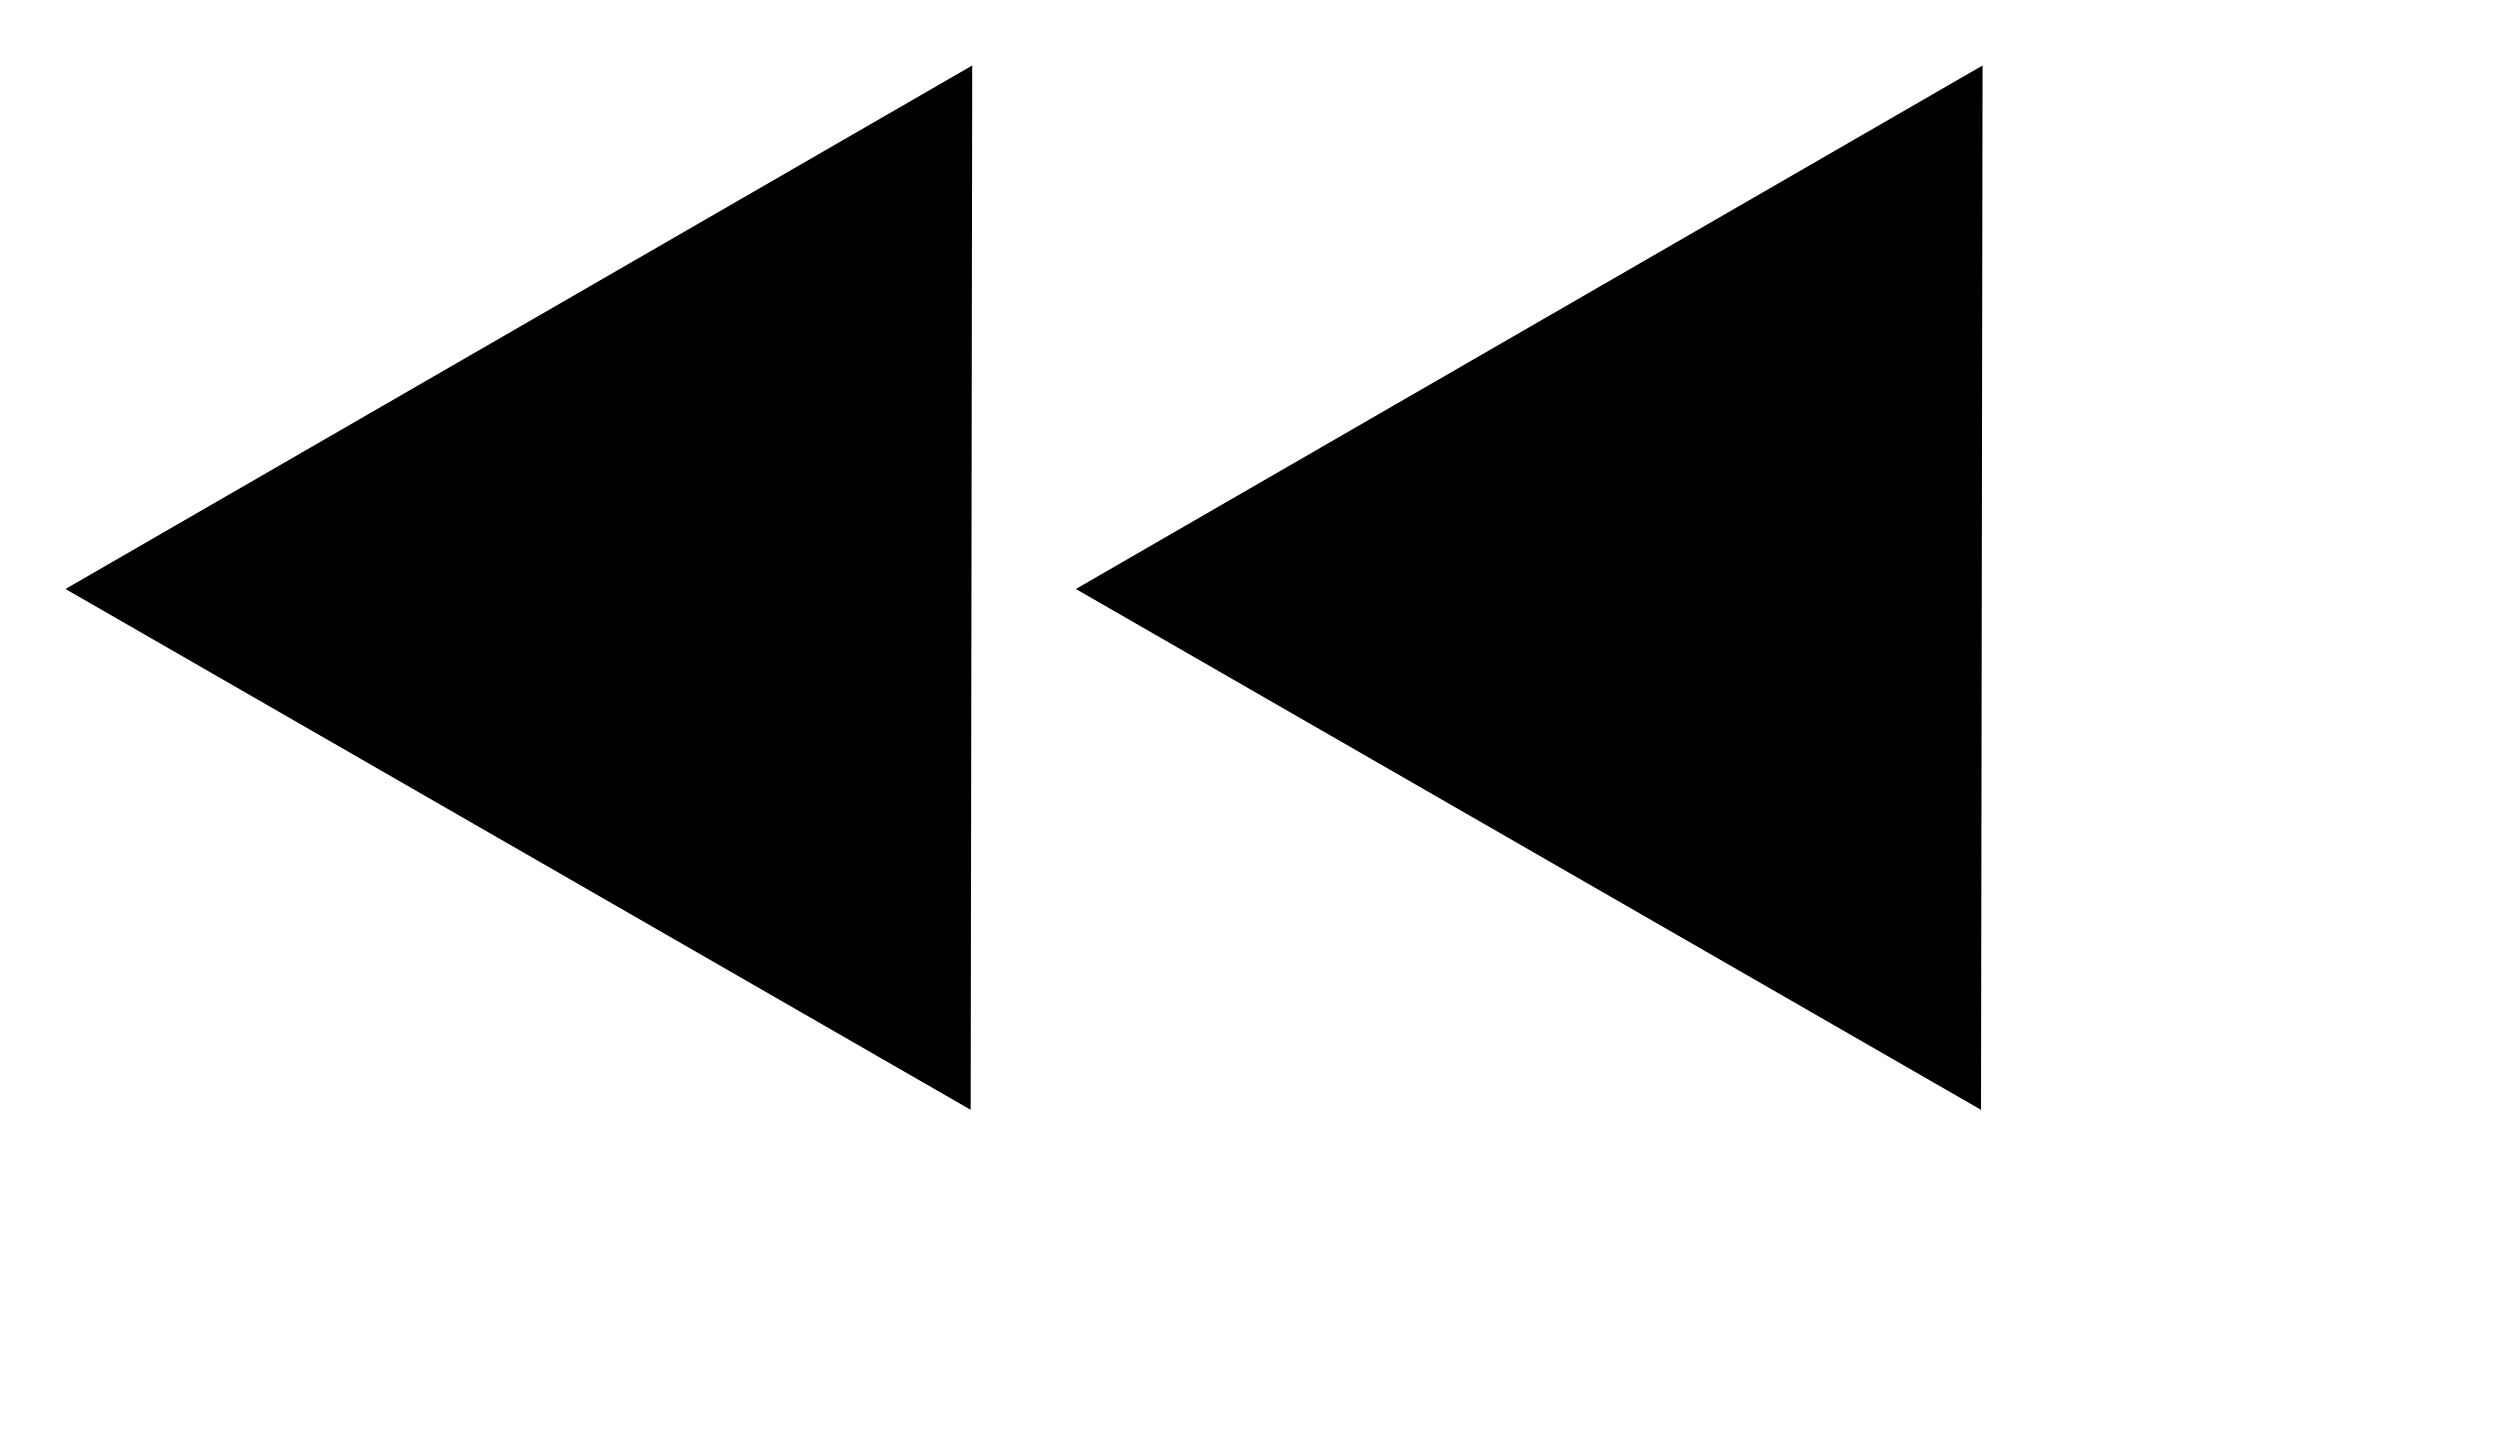
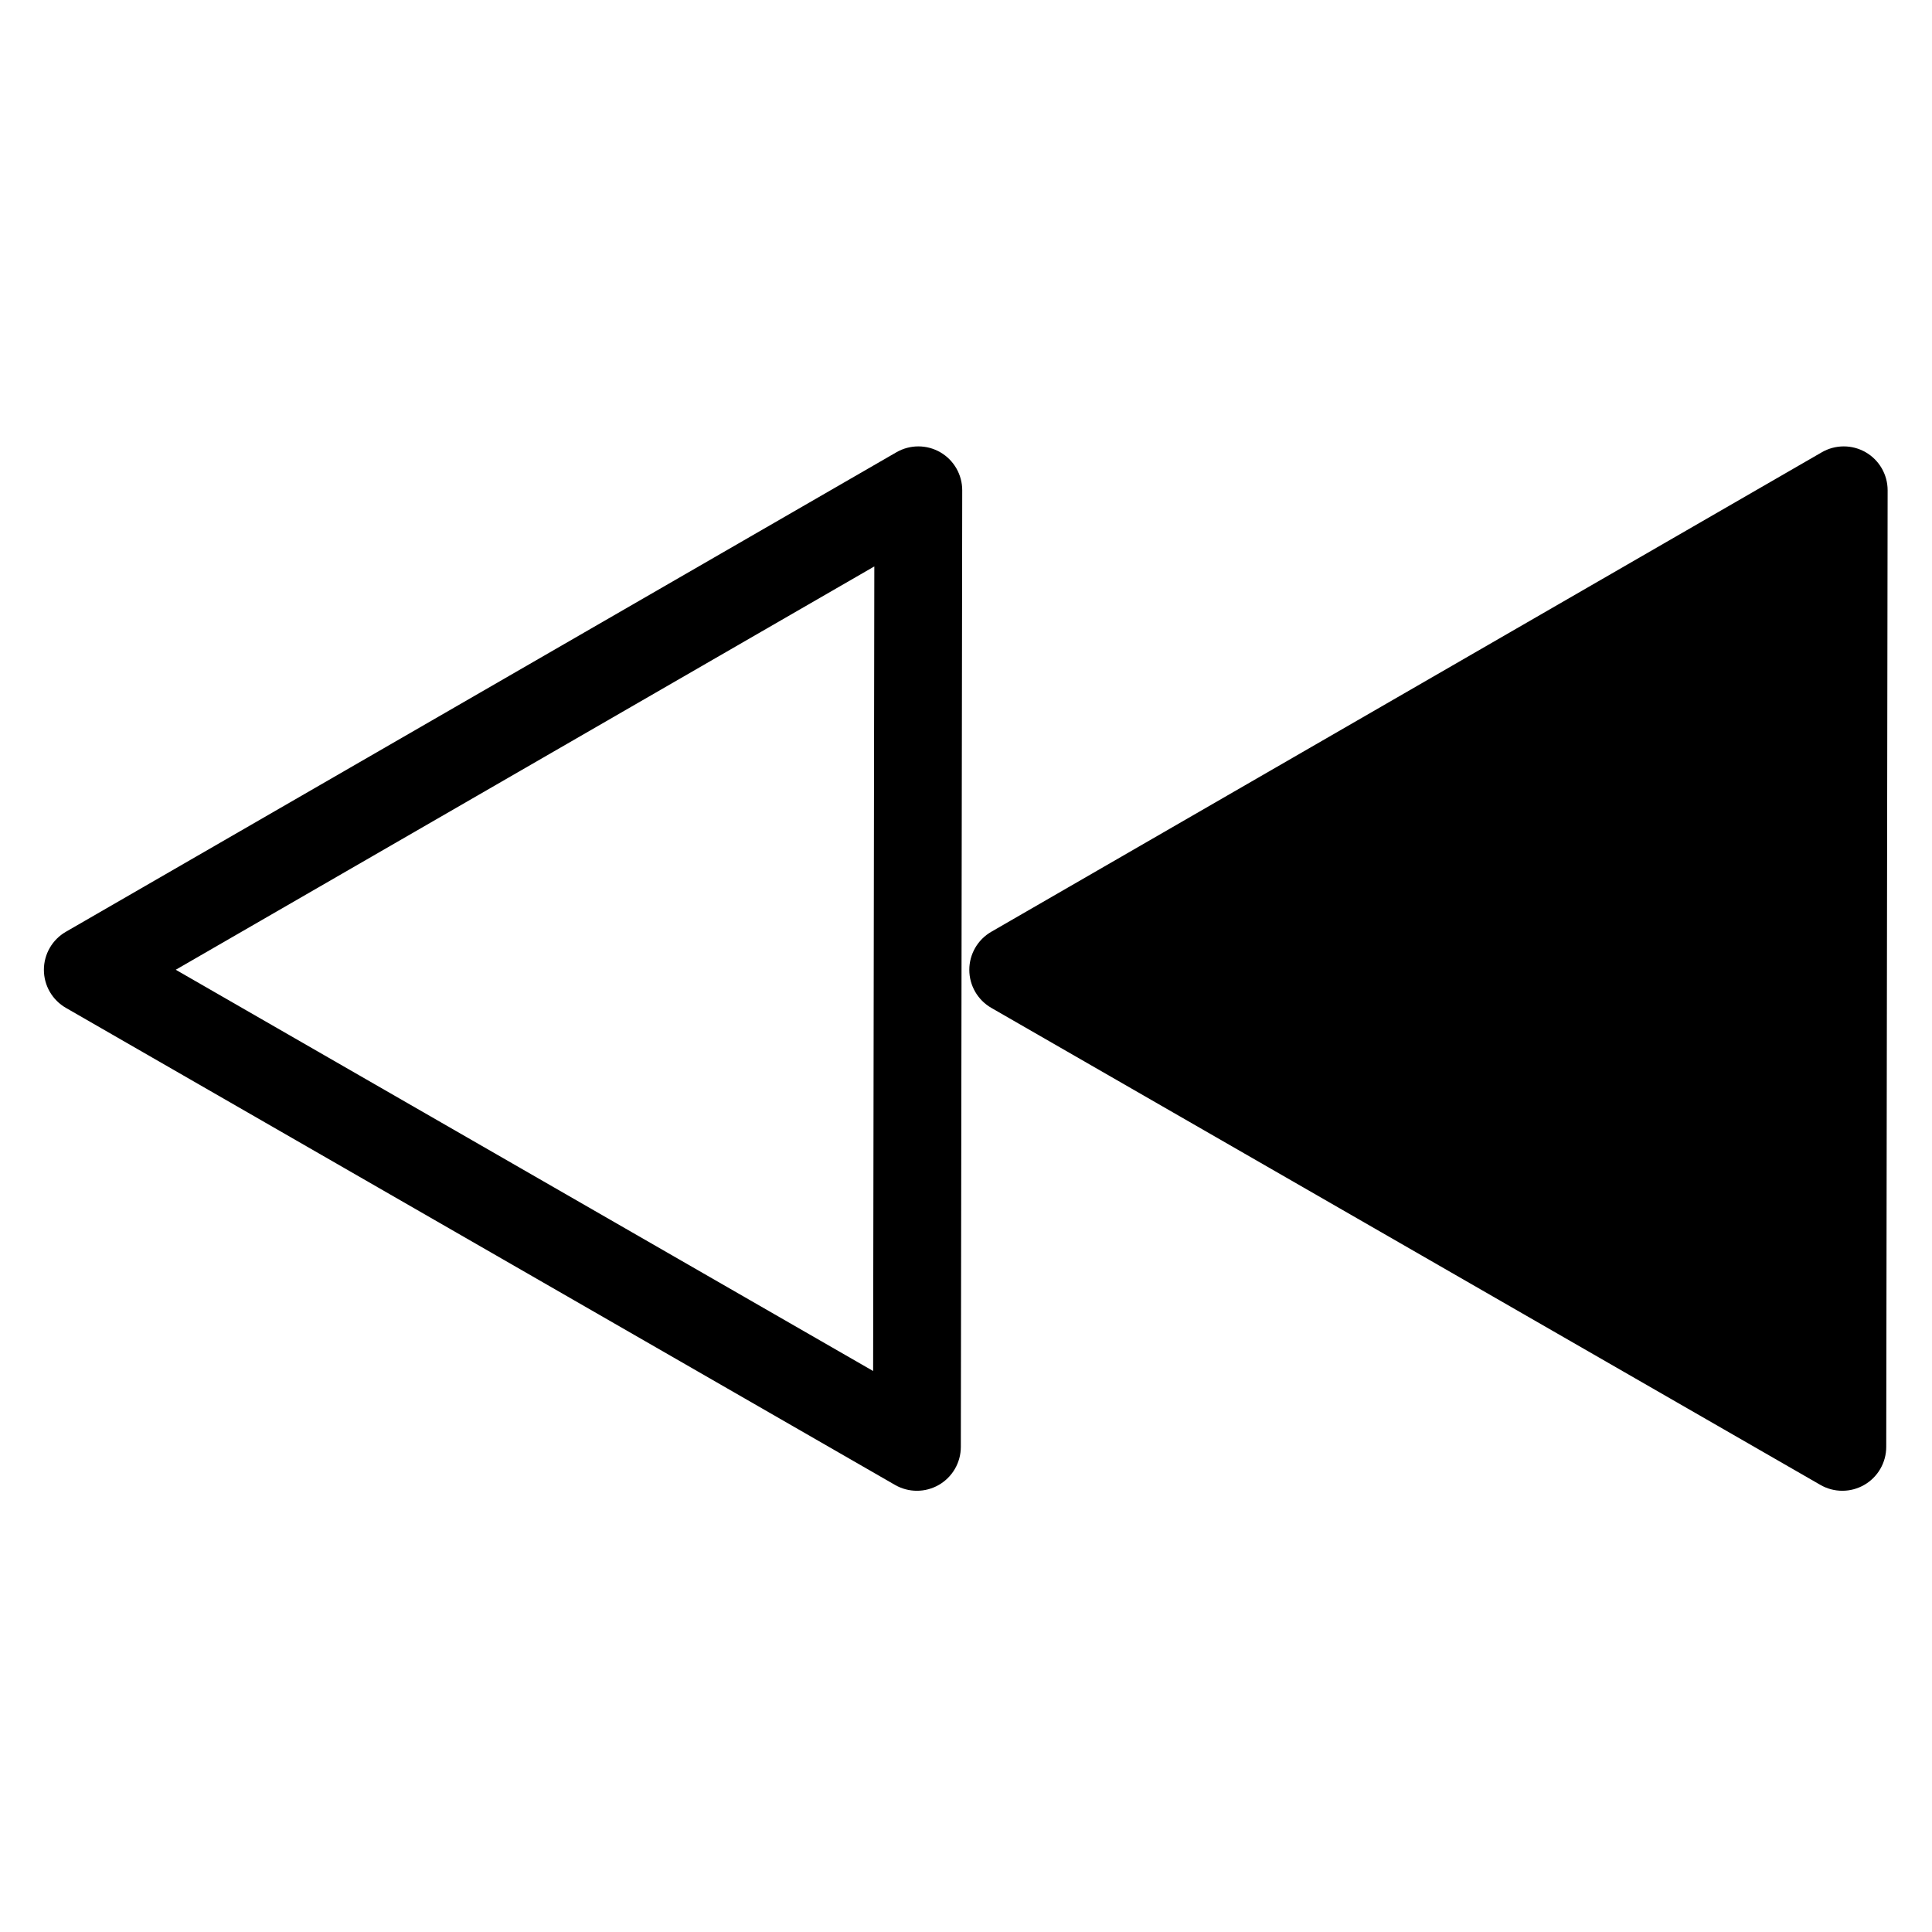
- <svg viewBox="0 0 312.9 179.9">
-   <path d="M247.943 138.904 134.65 73.718 248.137 8.196Zm-126.453 0L8.195 73.718 121.683 8.196Z" />
+ <svg viewBox="0 0 264 264">
+   <g clip-path="url(#clip-path)">
+     <path d="m251.747 197.708-113.293-65.186L251.94 67Z" />
+     <path d="M254.747 202.904a6 6 0 0 1-5.992.005L135.46 137.723a6 6 0 0 1-.007-10.398L248.94 61.803a6 6 0 0 1 6.003-.002 6 6 0 0 1 2.994 5.2l-.19 130.716a6 6 0 0 1-3 5.187ZM150.47 132.513l95.294 54.83.163-109.942Zm-22.177 70.391a6 6 0 0 1-5.992.005L9.007 137.723A6 6 0 0 1 9 127.325l113.487-65.522a6 6 0 0 1 6.003-.002 6 6 0 0 1 2.994 5.2l-.19 130.716a6 6 0 0 1-3 5.187ZM24.015 132.513l95.294 54.83.163-109.942Z" />
+   </g>
</svg>
